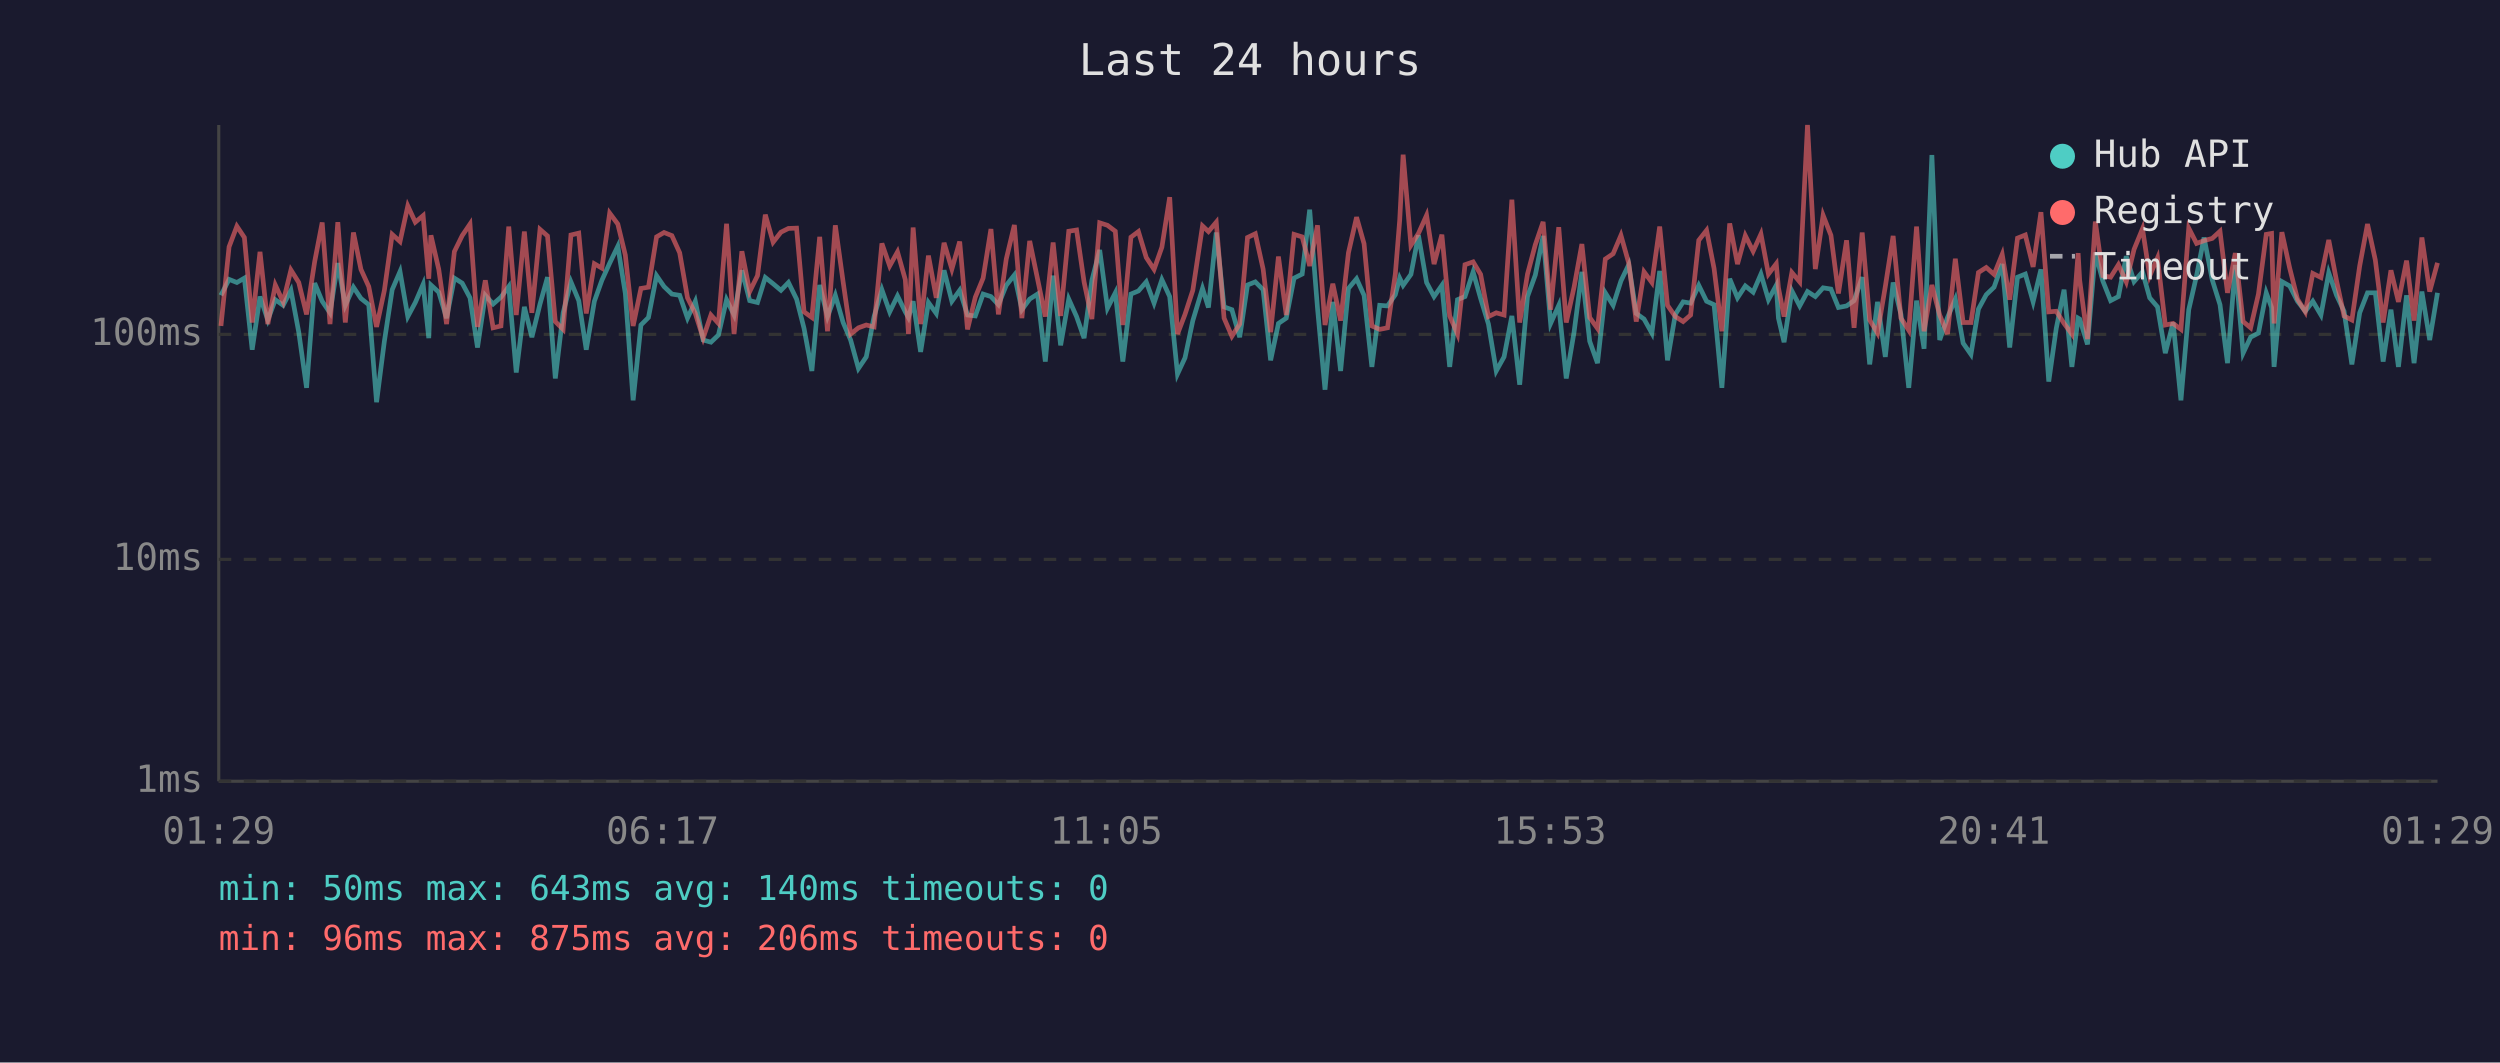
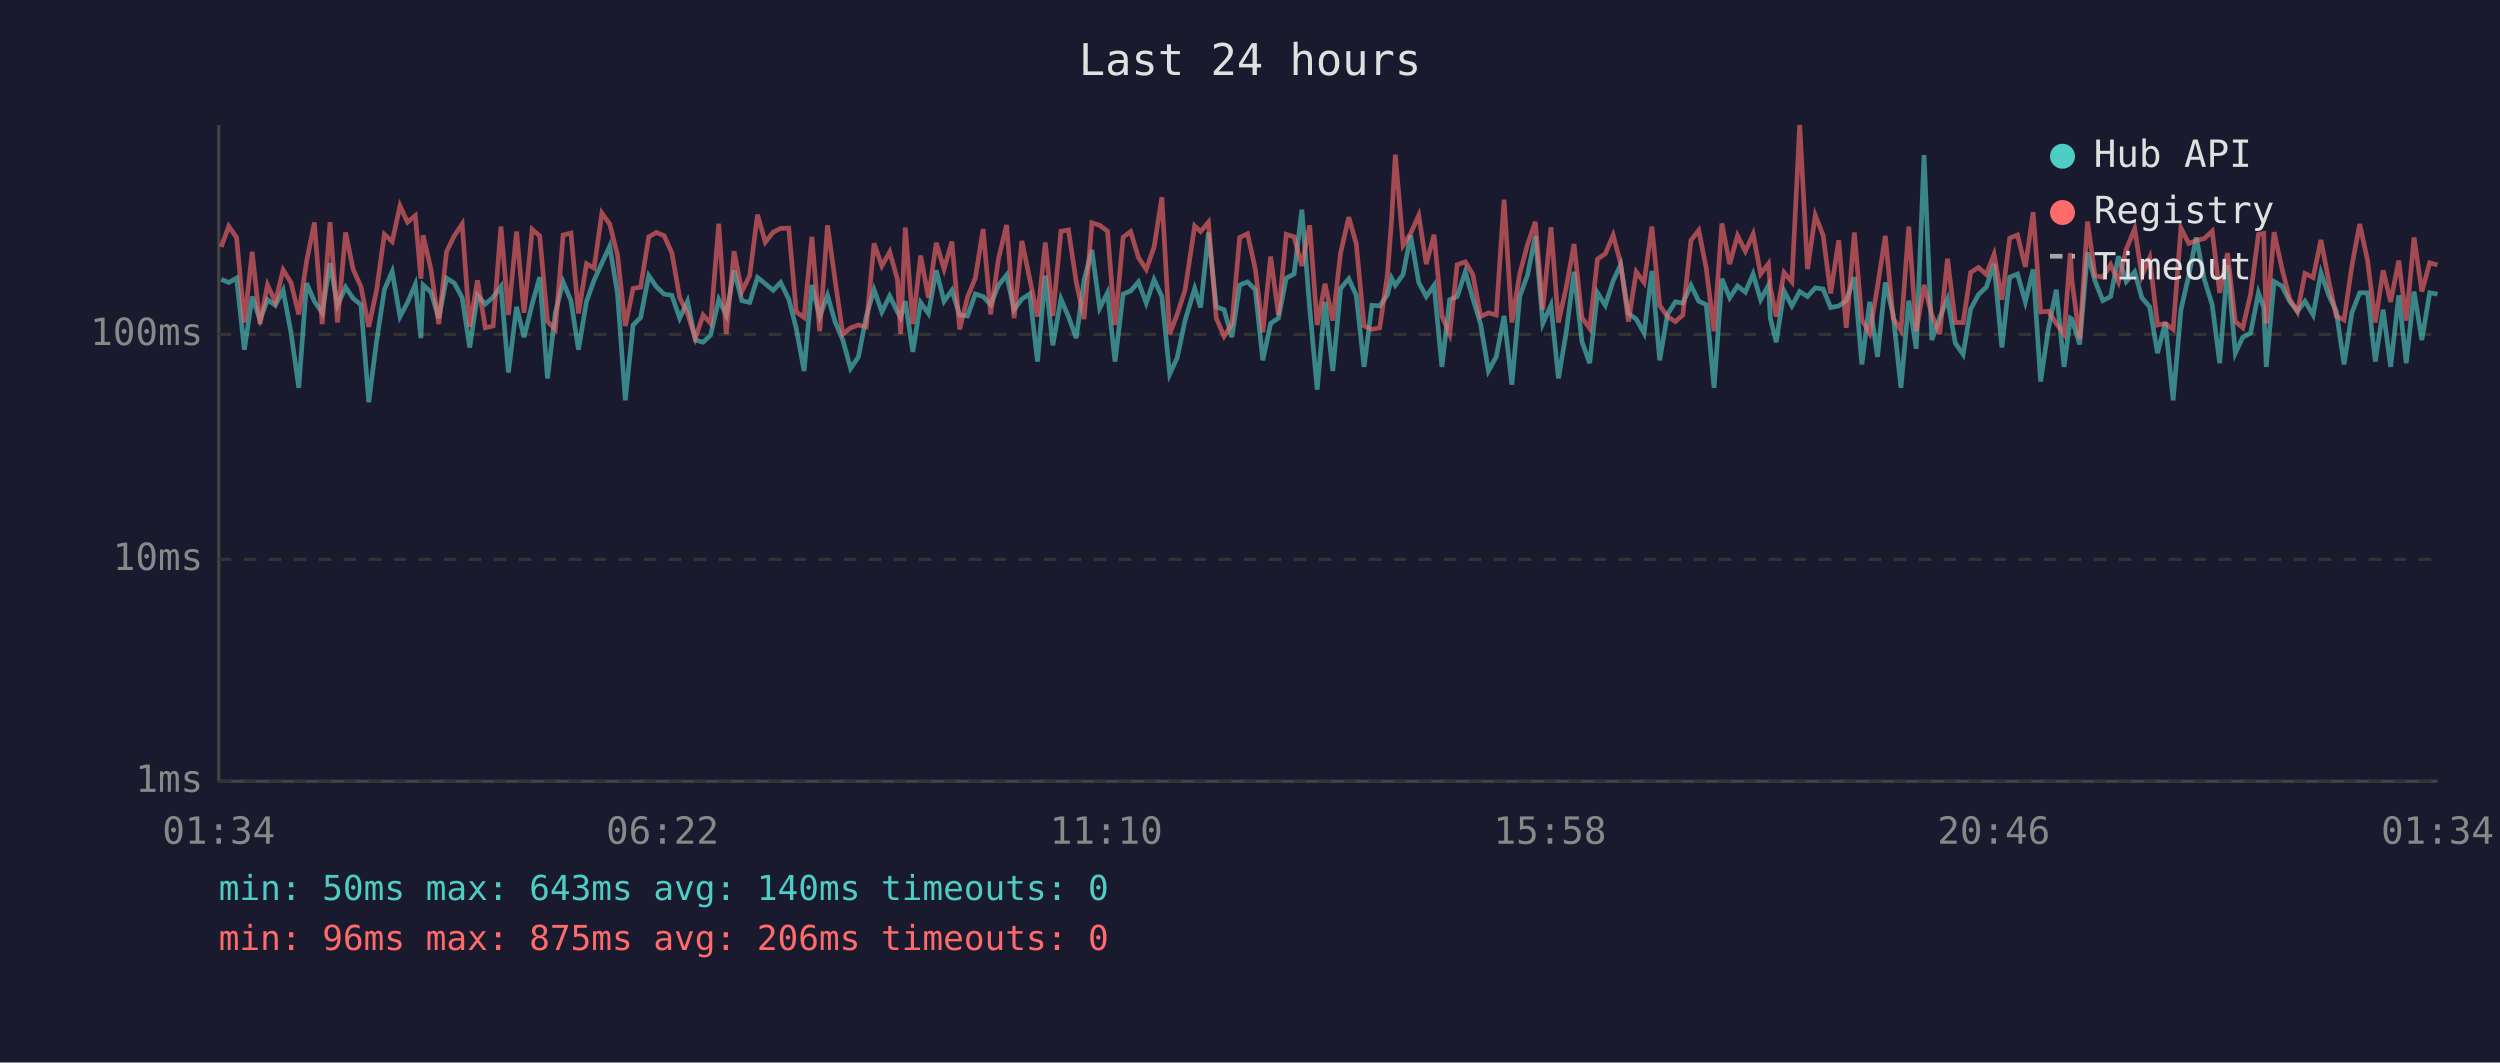
<svg xmlns="http://www.w3.org/2000/svg" viewBox="0 0 800 340" font-family="monospace" font-size="12">
  <rect width="800" height="340" fill="#1a1a2e" />
  <text x="400" y="24" fill="#e0e0e0" font-size="14" text-anchor="middle">Last 24 hours</text>
  <line x1="70" y1="40" x2="70" y2="250" stroke="#444" stroke-width="1" />
  <line x1="70" y1="250" x2="780" y2="250" stroke="#444" stroke-width="1" />
  <line x1="70" y1="250" x2="780" y2="250" stroke="#333" stroke-width="1" stroke-dasharray="4" />
  <text x="65" y="250" fill="#888" text-anchor="end" dominant-baseline="middle">1ms</text>
  <line x1="70" y1="179" x2="780" y2="179" stroke="#333" stroke-width="1" stroke-dasharray="4" />
  <text x="65" y="179" fill="#888" text-anchor="end" dominant-baseline="middle">10ms</text>
  <line x1="70" y1="107" x2="780" y2="107" stroke="#333" stroke-width="1" stroke-dasharray="4" />
  <text x="65" y="107" fill="#888" text-anchor="end" dominant-baseline="middle">100ms</text>
-   <text x="70" y="270" fill="#888" text-anchor="middle">01:29</text>
-   <text x="212" y="270" fill="#888" text-anchor="middle">06:17</text>
-   <text x="354" y="270" fill="#888" text-anchor="middle">11:05</text>
-   <text x="496" y="270" fill="#888" text-anchor="middle">15:53</text>
-   <text x="638" y="270" fill="#888" text-anchor="middle">20:41</text>
-   <text x="780" y="270" fill="#888" text-anchor="middle">01:29</text>
-   <polyline points="70.7,94.5 73.3,89.4 75.8,90.4 78.2,89.0 80.7,111.9 83.2,94.9 85.7,102.4 88.1,95.9 90.6,97.7 93.1,92.9 95.6,106.3 98.1,124.1 100.7,90.6 103.1,96.4 105.6,100.1 108.1,84.2 110.5,97.7 113.1,91.9 115.5,95.5 118.0,97.5 120.5,128.7 123.0,109.2 125.5,92.7 128.0,86.9 130.5,101.3 132.9,96.8 135.4,91.0 137.2,108.2 137.9,91.2 140.4,93.5 142.9,101.8 145.4,89.0 147.9,90.6 150.4,95.3 152.8,111.2 155.3,94.5 157.8,97.3 160.3,95.1 162.8,91.7 165.2,119.2 167.8,98.2 170.2,107.9 172.8,97.3 175.2,88.7 177.7,121.1 180.2,100.1 182.7,90.2 185.2,96.2 187.6,111.9 190.2,96.4 192.6,89.7 195.1,84.2 197.7,78.8 200.1,93.9 202.6,128.1 205.1,104.0 207.5,101.6 210.1,88.2 212.5,91.7 215.0,94.1 217.5,94.5 220.0,101.8 222.5,96.4 225.0,108.8 227.5,109.5 229.9,107.2 232.5,95.9 234.9,100.8 237.4,86.5 239.9,96.2 242.4,96.8 244.9,88.8 247.4,90.8 249.9,92.9 252.3,90.4 254.9,95.7 257.3,105.1 259.8,118.7 262.3,91.2 264.8,101.3 267.3,94.5 269.8,103.2 272.2,108.8 274.7,117.9 277.2,114.2 279.7,101.3 282.2,92.7 284.7,99.8 287.2,94.7 289.7,99.8 290.7,101.6 292.2,96.4 294.6,112.6 297.1,96.8 299.6,100.3 302.1,86.5 304.6,96.4 307.1,92.9 309.6,100.8 312.1,101.1 314.6,94.1 317.1,94.9 319.5,97.5 322.0,91.3 324.6,88.0 327.0,99.1 329.5,95.7 332.0,94.1 334.5,115.7 337.0,88.2 339.4,110.5 342.0,95.7 344.5,101.3 346.9,108.2 349.4,89.7 351.9,80.0 354.4,98.6 356.9,93.7 359.3,115.7 361.9,94.1 364.3,93.1 366.8,90.2 369.3,97.0 371.8,89.5 374.3,94.9 376.8,119.7 379.2,114.5 381.7,102.6 384.8,92.3 386.7,98.4 389.2,74.4 391.7,98.2 394.2,99.1 396.7,107.9 399.2,91.2 401.7,90.2 404.2,92.7 406.6,115.3 409.1,103.5 411.6,101.8 414.1,89.0 416.7,87.7 419.1,67.1 421.6,98.6 424.0,124.7 426.5,96.6 429.0,118.7 431.5,92.3 434.1,89.2 436.5,94.5 439.0,117.4 441.5,97.7 444.0,97.9 446.5,94.3 447.9,89.0 449.0,91.3 451.5,87.8 453.9,75.3 456.5,90.4 458.9,94.9 461.4,91.3 463.9,117.4 466.4,95.9 468.8,94.9 471.4,87.0 473.8,95.5 476.3,103.7 478.8,118.7 481.3,114.2 483.8,101.1 486.3,123.1 488.8,94.9 491.3,88.0 493.8,75.5 496.2,103.5 498.8,97.7 501.2,121.1 503.7,106.3 506.2,87.0 508.7,109.2 511.2,116.2 513.7,93.7 516.2,97.7 518.7,89.9 521.2,84.7 523.6,100.3 526.1,102.1 528.6,106.6 531.1,86.7 533.6,115.3 536.1,100.6 538.6,96.6 541.0,97.0 543.6,91.3 546.1,96.4 548.5,97.5 551.0,124.1 553.5,89.2 556.0,95.3 558.5,91.5 561.0,93.5 563.5,87.7 565.9,95.9 568.4,91.3 569.1,101.8 570.9,109.5 573.4,93.1 575.9,97.9 578.4,93.3 580.9,94.9 583.4,92.1 585.9,92.5 588.3,98.4 590.9,97.9 593.3,96.2 595.9,88.7 598.3,116.6 600.8,96.6 603.3,114.2 605.8,90.4 608.3,100.6 610.8,124.1 613.3,96.2 615.7,111.6 618.2,49.6 620.7,108.8 623.2,101.6 625.7,95.7 628.2,109.8 630.7,113.4 633.1,98.9 635.6,94.3 638.1,91.9 640.7,84.5 643.1,111.2 645.6,88.7 648.1,87.7 650.6,96.6 653.1,86.2 655.6,122.1 658.0,105.1 660.5,92.7 663.0,117.4 665.0,101.8 665.5,102.1 668.0,110.2 670.5,80.8 672.9,89.9 675.4,96.2 677.9,94.9 680.4,82.0 682.9,90.1 685.6,87.0 687.9,95.3 690.4,98.2 692.9,113.0 695.4,103.2 697.9,128.1 700.4,99.1 702.9,88.2 705.3,76.0 707.9,89.5 710.4,97.5 712.8,116.2 715.3,84.8 717.8,113.0 720.2,107.9 722.7,106.6 725.2,93.7 726.9,98.4 727.7,117.4 730.2,90.1 732.7,91.5 735.2,96.4 737.7,99.6 740.1,96.4 742.7,100.8 745.2,87.3 747.7,94.5 750.1,99.6 752.6,116.6 755.1,100.1 757.6,93.7 760.1,93.7 762.6,115.7 765.1,99.1 767.5,117.4 770.1,94.5 772.5,116.2 775.0,93.3 777.5,108.8 780.0,93.7" fill="none" stroke="#4ecdc4" stroke-width="1.5" opacity="0.6" />
-   <polyline points="70.7,104.3 73.3,79.0 75.8,72.4 78.2,76.0 80.7,103.2 83.2,80.6 85.7,103.7 88.1,91.2 90.6,96.6 93.1,86.4 95.6,90.4 98.1,100.6 100.7,83.7 103.1,71.2 105.6,103.7 108.1,71.1 110.5,103.2 113.1,74.4 115.5,86.2 118.0,91.7 120.5,104.6 123.0,92.9 125.5,75.0 128.0,77.3 130.5,65.9 132.9,71.1 135.4,69.0 137.2,89.2 137.9,75.3 140.4,86.2 142.9,103.7 145.4,80.5 147.9,75.4 150.4,71.7 152.8,104.6 155.3,89.7 157.8,104.9 160.3,104.3 162.8,72.5 165.2,100.8 167.8,74.1 170.2,100.1 172.8,73.4 175.2,75.5 177.7,102.9 180.2,105.4 182.7,75.2 185.2,74.6 187.6,100.3 190.2,84.4 192.6,85.8 195.1,68.2 197.7,71.7 200.1,81.6 202.6,104.3 205.1,92.3 207.5,91.9 210.1,75.8 212.5,74.4 215.0,75.4 217.5,80.9 220.0,95.3 222.5,100.3 225.0,108.2 227.5,100.8 229.9,103.5 232.5,71.6 234.9,106.9 237.4,80.4 239.9,93.3 242.4,88.2 244.9,68.7 247.4,77.5 249.9,74.3 252.3,73.1 254.9,73.0 257.3,99.8 259.8,101.6 262.3,75.8 264.8,106.0 267.3,72.1 269.8,90.2 272.2,106.9 274.7,104.9 277.2,104.0 279.7,104.6 282.2,77.9 284.7,85.1 287.2,80.6 289.7,89.5 290.7,106.9 292.2,72.8 294.6,103.7 297.1,81.8 299.6,95.3 302.1,77.7 304.6,86.1 307.1,77.3 309.6,105.4 312.1,95.1 314.6,89.0 317.1,73.3 319.5,100.6 322.0,82.9 324.6,72.0 327.0,101.8 329.5,77.1 332.0,89.2 334.5,101.3 337.0,77.6 339.4,101.1 342.0,74.0 344.5,73.6 346.9,90.2 349.4,102.1 351.9,71.3 354.4,72.1 356.9,74.0 359.3,104.0 361.9,75.9 364.3,74.1 366.8,82.4 369.3,86.2 371.8,79.1 374.3,63.1 376.8,106.9 379.2,100.6 381.7,92.9 384.8,72.3 386.7,74.1 389.2,71.1 391.7,101.8 394.2,107.6 396.7,103.7 399.2,76.0 401.7,74.8 404.2,86.1 406.6,106.3 409.1,82.1 411.6,100.8 414.1,75.0 416.7,75.8 419.1,85.1 421.6,72.1 424.0,104.0 426.5,90.8 429.0,102.6 431.5,80.9 434.1,69.5 436.5,78.0 439.0,104.3 441.5,105.4 444.0,104.9 446.5,87.7 447.9,70.5 449.0,49.5 451.5,78.5 453.9,74.7 456.5,68.9 458.9,84.5 461.4,75.1 463.9,101.1 466.4,106.9 468.8,84.7 471.4,83.8 473.8,87.8 476.3,101.3 478.8,100.1 481.3,100.8 483.8,63.9 486.3,103.2 488.8,87.7 491.3,78.3 493.8,71.0 496.2,99.1 498.8,72.7 501.2,103.2 503.7,91.9 506.2,78.1 508.7,101.6 511.2,105.1 513.7,82.9 516.2,81.2 518.7,75.3 521.2,84.2 523.6,102.9 526.1,87.0 528.6,90.4 531.1,72.5 533.6,97.7 536.1,101.3 538.6,102.9 541.0,100.8 543.6,76.9 546.1,73.7 548.5,85.9 551.0,106.0 553.5,71.5 556.0,84.5 558.5,75.4 561.0,80.4 563.5,74.9 565.9,87.7 568.4,84.4 569.1,92.1 570.9,101.3 573.4,87.2 575.9,90.2 578.4,40.0 580.9,86.1 583.4,68.9 585.9,75.3 588.3,93.9 590.9,76.9 593.3,104.9 595.9,74.4 598.3,102.4 600.8,106.6 603.3,91.7 605.8,75.5 608.3,101.8 610.8,105.7 613.3,72.5 615.7,106.0 618.2,91.2 620.7,100.8 623.2,106.9 625.7,82.8 628.2,103.2 630.7,103.2 633.1,87.2 635.6,85.6 638.1,87.8 640.7,81.4 643.1,95.9 645.6,76.2 648.1,75.2 650.6,85.4 653.1,67.9 655.6,99.8 658.0,99.6 660.5,103.5 663.0,106.9 665.0,81.0 665.5,89.7 668.0,108.5 670.5,70.9 672.9,88.2 675.4,88.7 677.9,84.7 680.4,90.2 682.9,79.8 685.6,73.2 687.9,88.3 690.4,82.5 692.9,104.0 695.4,103.5 697.9,105.4 700.4,73.0 702.9,77.9 705.3,77.0 707.9,76.3 710.4,74.0 712.8,93.7 715.3,81.0 717.8,102.9 720.2,104.9 722.7,94.1 725.2,75.0 726.9,74.7 727.7,103.5 730.2,74.3 732.7,85.8 735.2,95.7 737.7,99.8 740.1,87.5 742.7,88.8 745.2,76.8 747.7,89.9 750.1,101.1 752.6,102.4 755.1,85.1 757.6,71.7 760.1,83.2 762.6,103.2 765.1,86.5 767.5,96.6 770.1,83.4 772.5,102.6 775.0,76.0 777.5,93.3 780.0,84.1" fill="none" stroke="#ff6b6b" stroke-width="1.5" opacity="0.6" />
+   <text x="70" y="270" fill="#888" text-anchor="middle">01:34</text>
+   <text x="212" y="270" fill="#888" text-anchor="middle">06:22</text>
+   <text x="354" y="270" fill="#888" text-anchor="middle">11:10</text>
+   <text x="496" y="270" fill="#888" text-anchor="middle">15:58</text>
+   <text x="638" y="270" fill="#888" text-anchor="middle">20:46</text>
+   <text x="780" y="270" fill="#888" text-anchor="middle">01:34</text>
+   <polyline points="70.8,89.4 73.2,90.4 75.7,89.0 78.2,111.9 80.7,94.9 83.2,102.4 85.6,95.9 88.1,97.7 90.6,92.9 93.1,106.3 95.6,124.1 98.1,90.6 100.6,96.4 103.1,100.1 105.6,84.2 108.0,97.7 110.6,91.9 113.0,95.5 115.5,97.5 118.0,128.7 120.5,109.2 123.0,92.7 125.5,86.9 128.0,101.3 130.4,96.8 132.9,91.0 134.7,108.2 135.4,91.2 137.9,93.5 140.4,101.8 142.9,89.0 145.4,90.6 147.9,95.3 150.3,111.2 152.8,94.5 155.3,97.3 157.8,95.1 160.3,91.7 162.7,119.2 165.3,98.2 167.7,107.9 170.3,97.3 172.7,88.7 175.2,121.1 177.7,100.1 180.2,90.2 182.7,96.2 185.1,111.9 187.7,96.4 190.1,89.7 192.6,84.2 195.1,78.8 197.6,93.9 200.1,128.1 202.6,104.0 205.0,101.6 207.6,88.2 210.0,91.7 212.5,94.1 215.0,94.5 217.5,101.8 220.0,96.4 222.5,108.8 225.0,109.5 227.4,107.2 230.0,95.9 232.4,100.8 234.9,86.5 237.4,96.2 239.9,96.8 242.4,88.8 244.9,90.8 247.4,92.9 249.8,90.4 252.4,95.7 254.8,105.1 257.3,118.7 259.8,91.2 262.3,101.3 264.8,94.5 267.3,103.2 269.7,108.8 272.2,117.9 274.7,114.2 277.2,101.3 279.7,92.7 282.2,99.8 284.7,94.7 287.2,99.8 288.2,101.6 289.7,96.4 292.1,112.6 294.6,96.8 297.1,100.3 299.6,86.5 302.1,96.4 304.6,92.9 307.1,100.8 309.6,101.1 312.1,94.1 314.6,94.9 317.0,97.5 319.5,91.3 322.1,88.0 324.5,99.1 327.0,95.7 329.5,94.1 332.0,115.7 334.5,88.2 336.9,110.5 339.5,95.7 341.9,101.3 344.4,108.2 346.9,89.7 349.4,80.0 351.9,98.6 354.4,93.7 356.8,115.7 359.4,94.1 361.8,93.1 364.3,90.2 366.8,97.0 369.3,89.5 371.8,94.9 374.3,119.7 376.7,114.5 379.2,102.6 382.3,92.3 384.2,98.4 386.7,74.4 389.2,98.2 391.7,99.1 394.2,107.9 396.7,91.2 399.2,90.2 401.7,92.7 404.1,115.3 406.6,103.5 409.1,101.8 411.6,89.0 414.1,87.7 416.6,67.1 419.1,98.6 421.5,124.7 424.0,96.6 426.5,118.7 429.0,92.3 431.6,89.2 434.0,94.5 436.5,117.4 439.0,97.7 441.5,97.9 444.0,94.3 445.3,89.0 446.5,91.3 449.0,87.8 451.4,75.3 454.0,90.4 456.4,94.9 458.9,91.3 461.4,117.4 463.9,95.9 466.3,94.9 468.9,87.0 471.3,95.5 473.8,103.7 476.3,118.7 478.8,114.2 481.3,101.1 483.8,123.1 486.3,94.9 488.8,88.0 491.3,75.5 493.7,103.5 496.3,97.7 498.7,121.1 501.2,106.3 503.7,87.0 506.2,109.2 508.7,116.2 511.2,93.7 513.7,97.7 516.2,89.9 518.6,84.7 521.1,100.3 523.6,102.1 526.1,106.6 528.6,86.7 531.1,115.3 533.6,100.6 536.1,96.6 538.5,97.0 541.1,91.3 543.6,96.4 546.0,97.5 548.5,124.1 551.0,89.2 553.5,95.3 556.0,91.5 558.5,93.5 561.0,87.7 563.4,95.9 565.9,91.3 566.5,101.8 568.4,109.5 570.9,93.1 573.4,97.9 575.9,93.3 578.4,94.9 580.9,92.1 583.4,92.5 585.8,98.4 588.4,97.9 590.8,96.2 593.4,88.7 595.8,116.6 598.3,96.6 600.8,114.2 603.3,90.4 605.8,100.6 608.3,124.1 610.8,96.2 613.2,111.6 615.7,49.6 618.2,108.8 620.7,101.6 623.2,95.7 625.7,109.8 628.2,113.4 630.6,98.9 633.1,94.3 635.6,91.9 638.1,84.5 640.6,111.2 643.1,88.7 645.6,87.7 648.1,96.6 650.6,86.2 653.0,122.1 655.5,105.1 658.0,92.7 660.5,117.4 662.5,101.8 663.0,102.1 665.5,110.2 668.0,80.8 670.4,89.9 672.9,96.2 675.4,94.9 677.9,82.0 680.4,90.1 683.1,87.0 685.4,95.3 687.9,98.2 690.4,113.0 692.9,103.2 695.4,128.1 697.9,99.1 700.4,88.2 702.8,76.0 705.4,89.5 707.9,97.5 710.3,116.2 712.8,84.8 715.3,113.0 717.7,107.9 720.2,106.6 722.7,93.7 724.4,98.4 725.2,117.4 727.7,90.1 730.2,91.5 732.7,96.4 735.2,99.6 737.6,96.4 740.2,100.8 742.7,87.3 745.2,94.5 747.6,99.6 750.1,116.6 752.6,100.1 755.1,93.7 757.6,93.7 760.1,115.7 762.6,99.1 765.0,117.4 767.6,94.5 770.0,116.2 772.5,93.3 775.0,108.8 777.5,93.7 780.0,94.1" fill="none" stroke="#4ecdc4" stroke-width="1.5" opacity="0.6" />
+   <polyline points="70.8,79.0 73.2,72.4 75.7,76.0 78.2,103.2 80.7,80.6 83.2,103.7 85.6,91.2 88.1,96.6 90.6,86.4 93.1,90.4 95.6,100.6 98.1,83.7 100.6,71.2 103.1,103.7 105.6,71.1 108.0,103.2 110.6,74.4 113.0,86.2 115.5,91.7 118.0,104.6 120.5,92.9 123.0,75.0 125.5,77.3 128.0,65.9 130.4,71.1 132.9,69.0 134.7,89.2 135.4,75.3 137.9,86.2 140.4,103.7 142.9,80.5 145.4,75.4 147.9,71.7 150.3,104.6 152.8,89.7 155.3,104.9 157.8,104.3 160.3,72.5 162.7,100.8 165.3,74.1 167.7,100.1 170.3,73.4 172.7,75.5 175.2,102.9 177.7,105.4 180.2,75.2 182.7,74.6 185.1,100.3 187.7,84.4 190.1,85.8 192.6,68.2 195.1,71.7 197.6,81.6 200.1,104.3 202.6,92.3 205.0,91.9 207.6,75.8 210.0,74.4 212.5,75.4 215.0,80.9 217.5,95.3 220.0,100.3 222.5,108.2 225.0,100.8 227.4,103.5 230.0,71.6 232.4,106.9 234.9,80.4 237.4,93.3 239.9,88.2 242.4,68.7 244.9,77.5 247.4,74.3 249.8,73.1 252.4,73.0 254.8,99.8 257.3,101.6 259.8,75.8 262.3,106.0 264.8,72.1 267.3,90.2 269.7,106.9 272.2,104.9 274.7,104.0 277.2,104.6 279.7,77.9 282.2,85.1 284.7,80.6 287.2,89.5 288.2,106.9 289.7,72.8 292.1,103.7 294.6,81.8 297.1,95.3 299.6,77.7 302.1,86.1 304.6,77.3 307.1,105.4 309.6,95.1 312.1,89.0 314.6,73.3 317.0,100.6 319.5,82.9 322.1,72.0 324.5,101.8 327.0,77.1 329.5,89.2 332.0,101.3 334.5,77.6 336.9,101.1 339.5,74.0 341.9,73.6 344.4,90.2 346.9,102.1 349.4,71.3 351.9,72.1 354.4,74.0 356.8,104.0 359.4,75.9 361.8,74.1 364.3,82.4 366.8,86.2 369.3,79.1 371.8,63.1 374.3,106.9 376.7,100.6 379.2,92.9 382.3,72.3 384.2,74.1 386.7,71.1 389.2,101.8 391.7,107.6 394.2,103.7 396.7,76.0 399.2,74.8 401.7,86.1 404.1,106.3 406.6,82.1 409.1,100.8 411.6,75.0 414.1,75.8 416.6,85.1 419.1,72.1 421.5,104.0 424.0,90.8 426.5,102.6 429.0,80.9 431.6,69.5 434.0,78.0 436.5,104.3 439.0,105.4 441.5,104.9 444.0,87.7 445.3,70.5 446.5,49.5 449.0,78.5 451.4,74.7 454.0,68.9 456.4,84.5 458.9,75.1 461.4,101.1 463.9,106.9 466.3,84.7 468.9,83.8 471.3,87.8 473.8,101.3 476.3,100.1 478.8,100.8 481.3,63.9 483.8,103.2 486.3,87.7 488.8,78.3 491.3,71.0 493.7,99.1 496.3,72.7 498.7,103.2 501.2,91.9 503.7,78.1 506.2,101.6 508.7,105.1 511.2,82.9 513.7,81.2 516.2,75.3 518.6,84.2 521.1,102.9 523.6,87.0 526.1,90.4 528.6,72.5 531.1,97.7 533.6,101.3 536.1,102.9 538.5,100.8 541.1,76.9 543.6,73.7 546.0,85.9 548.5,106.0 551.0,71.5 553.5,84.5 556.0,75.4 558.5,80.4 561.0,74.9 563.4,87.7 565.9,84.4 566.5,92.1 568.4,101.3 570.9,87.2 573.4,90.2 575.9,40.0 578.4,86.1 580.9,68.9 583.4,75.3 585.8,93.9 588.4,76.9 590.8,104.9 593.4,74.4 595.8,102.4 598.3,106.6 600.8,91.7 603.3,75.5 605.8,101.8 608.3,105.7 610.8,72.5 613.2,106.0 615.7,91.2 618.2,100.8 620.7,106.9 623.2,82.8 625.7,103.2 628.2,103.2 630.6,87.2 633.1,85.6 635.6,87.8 638.1,81.4 640.6,95.9 643.1,76.2 645.6,75.2 648.1,85.4 650.6,67.9 653.0,99.8 655.5,99.6 658.0,103.5 660.5,106.9 662.5,81.0 663.0,89.7 665.5,108.5 668.0,70.9 670.4,88.2 672.9,88.7 675.4,84.7 677.9,90.2 680.4,79.8 683.1,73.2 685.4,88.3 687.9,82.5 690.4,104.0 692.9,103.5 695.4,105.4 697.9,73.0 700.4,77.9 702.8,77.0 705.4,76.3 707.9,74.0 710.3,93.7 712.8,81.0 715.3,102.9 717.7,104.9 720.2,94.1 722.7,75.0 724.4,74.7 725.2,103.5 727.7,74.3 730.2,85.8 732.7,95.7 735.2,99.8 737.6,87.5 740.2,88.8 742.7,76.8 745.2,89.9 747.6,101.1 750.1,102.4 752.6,85.1 755.1,71.7 757.6,83.2 760.1,103.2 762.6,86.5 765.0,96.6 767.6,83.4 770.0,102.6 772.5,76.0 775.0,93.3 777.5,84.1 780.0,84.8" fill="none" stroke="#ff6b6b" stroke-width="1.5" opacity="0.6" />
  <circle cx="660" cy="50" r="4" fill="#4ecdc4" />
  <text x="670" y="50" fill="#e0e0e0" dominant-baseline="middle">Hub API</text>
  <circle cx="660" cy="68" r="4" fill="#ff6b6b" />
  <text x="670" y="68" fill="#e0e0e0" dominant-baseline="middle">Registry</text>
  <line x1="656" y1="82" x2="664" y2="82" stroke="#e0e0e0" stroke-width="1.5" stroke-dasharray="4,3" opacity="0.7" />
  <text x="670" y="86" fill="#e0e0e0" dominant-baseline="middle">Timeout</text>
  <text x="70" y="288" fill="#4ecdc4" font-size="11">min: 50ms  max: 643ms  avg: 140ms  timeouts: 0</text>
  <text x="70" y="304" fill="#ff6b6b" font-size="11">min: 96ms  max: 875ms  avg: 206ms  timeouts: 0</text>
</svg>
